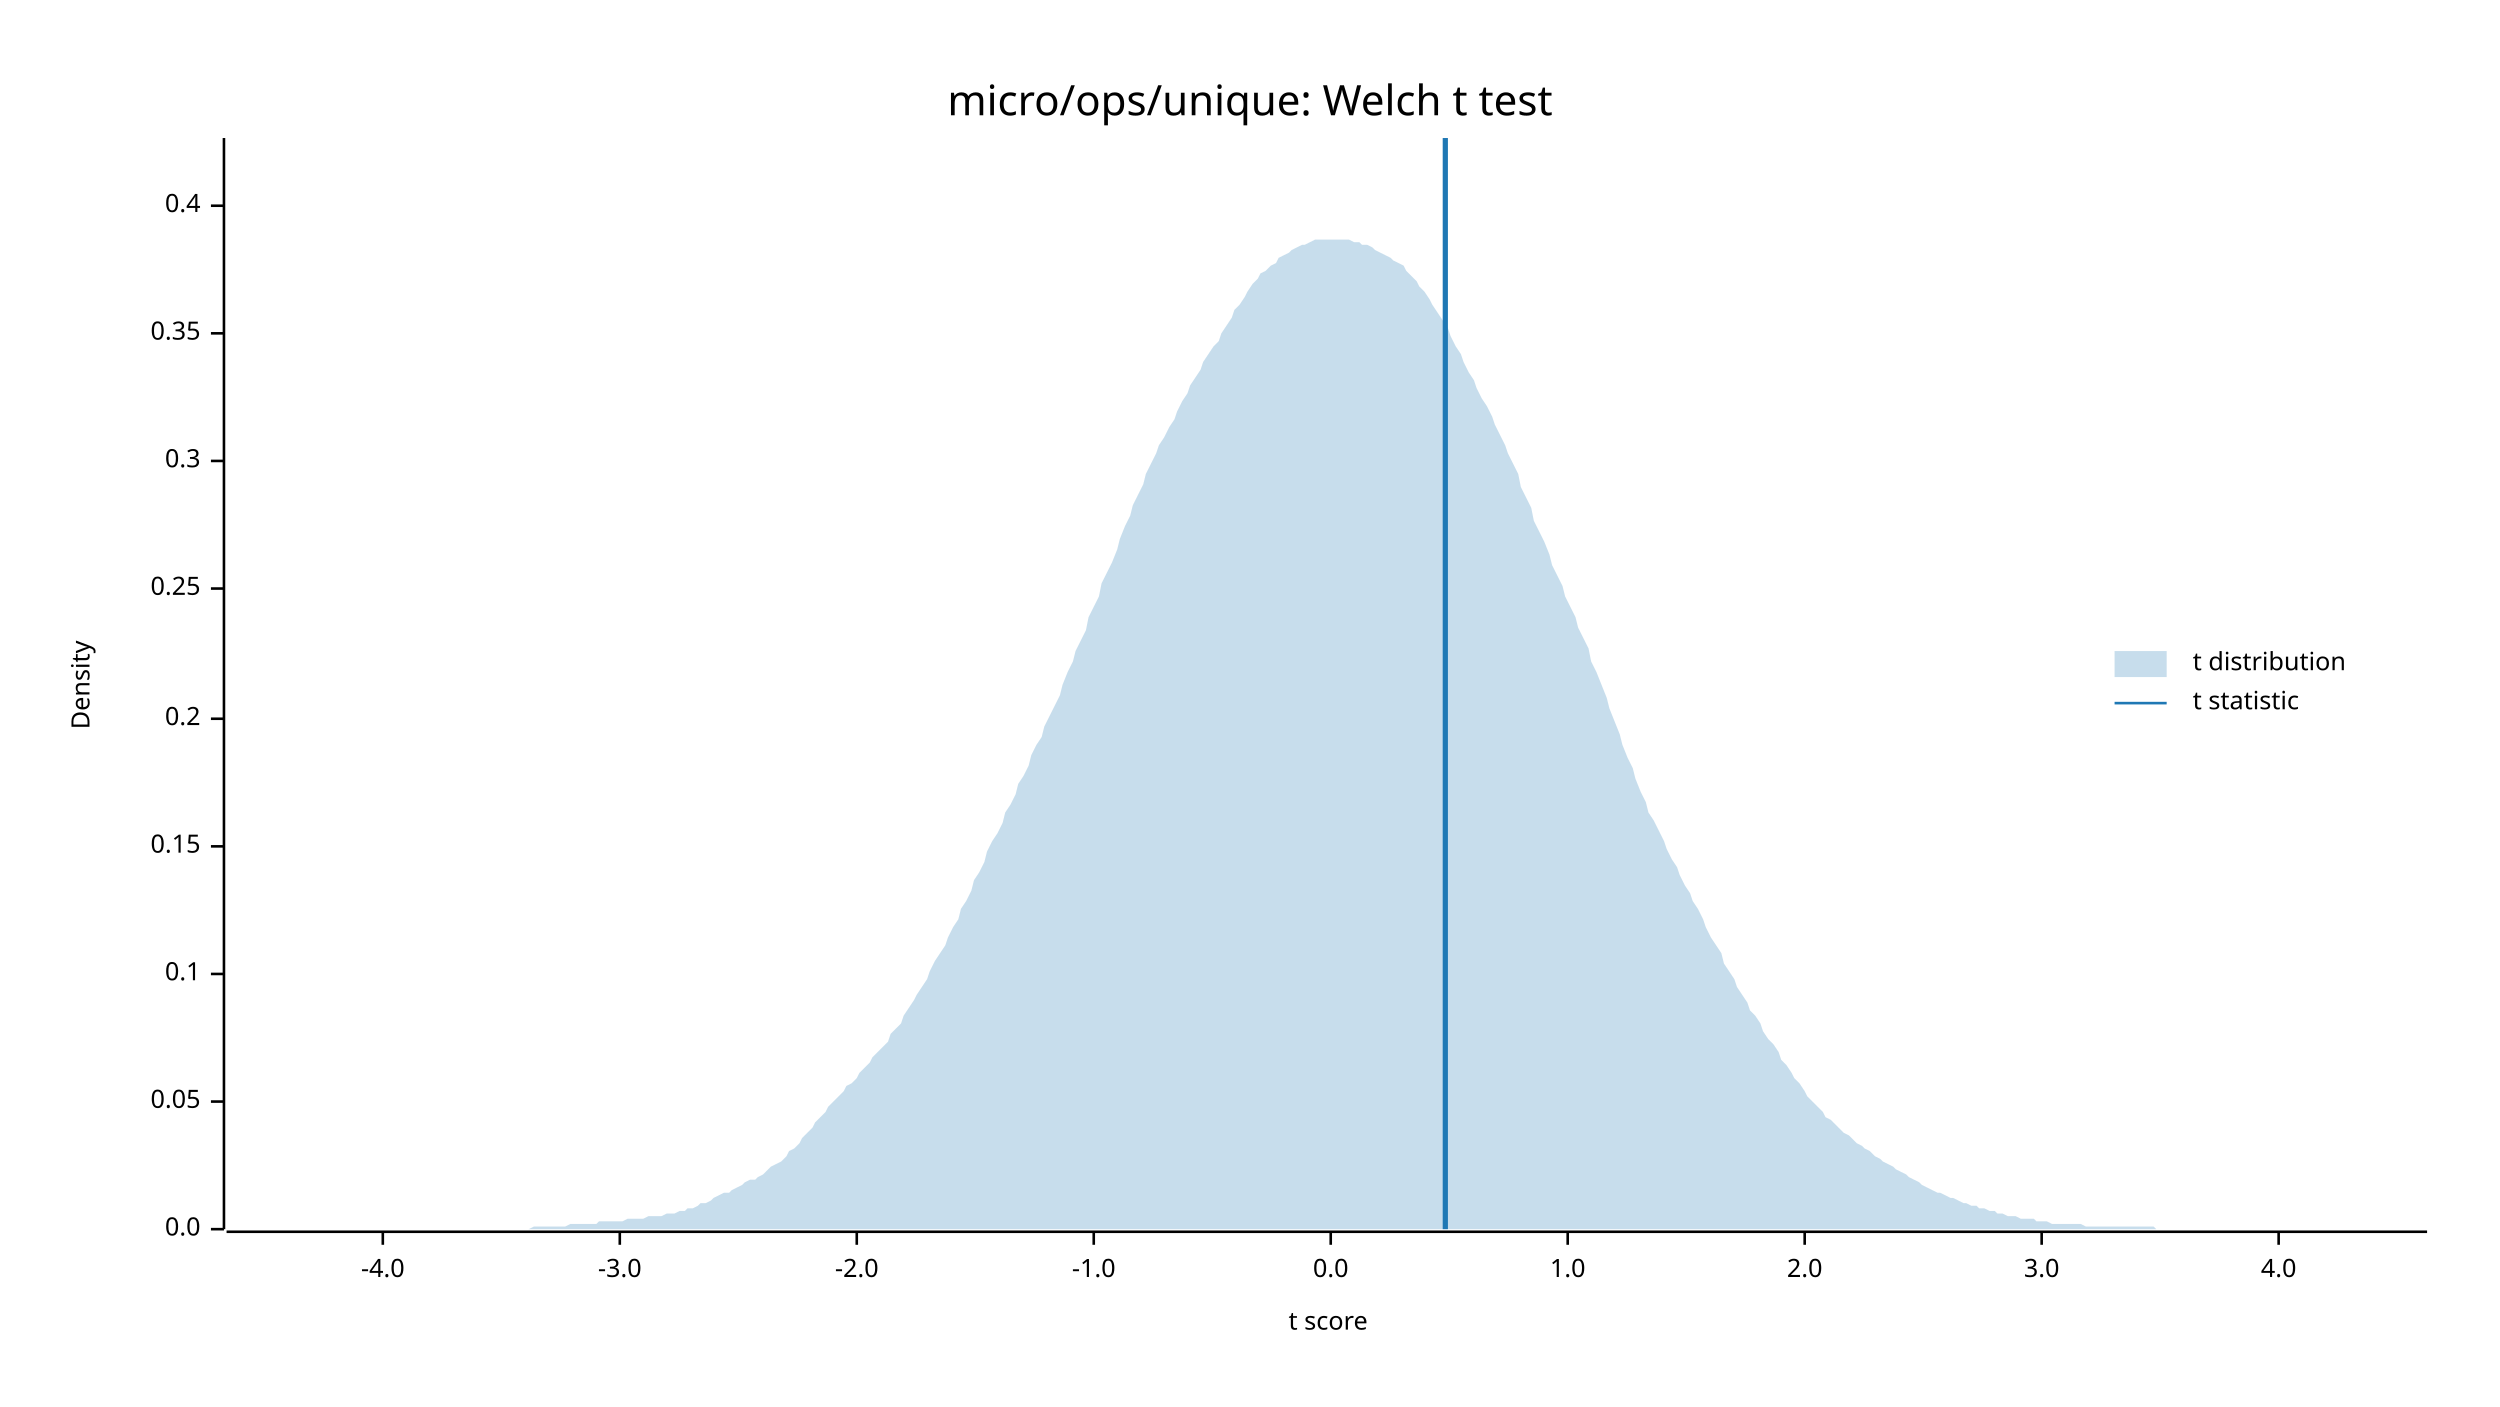
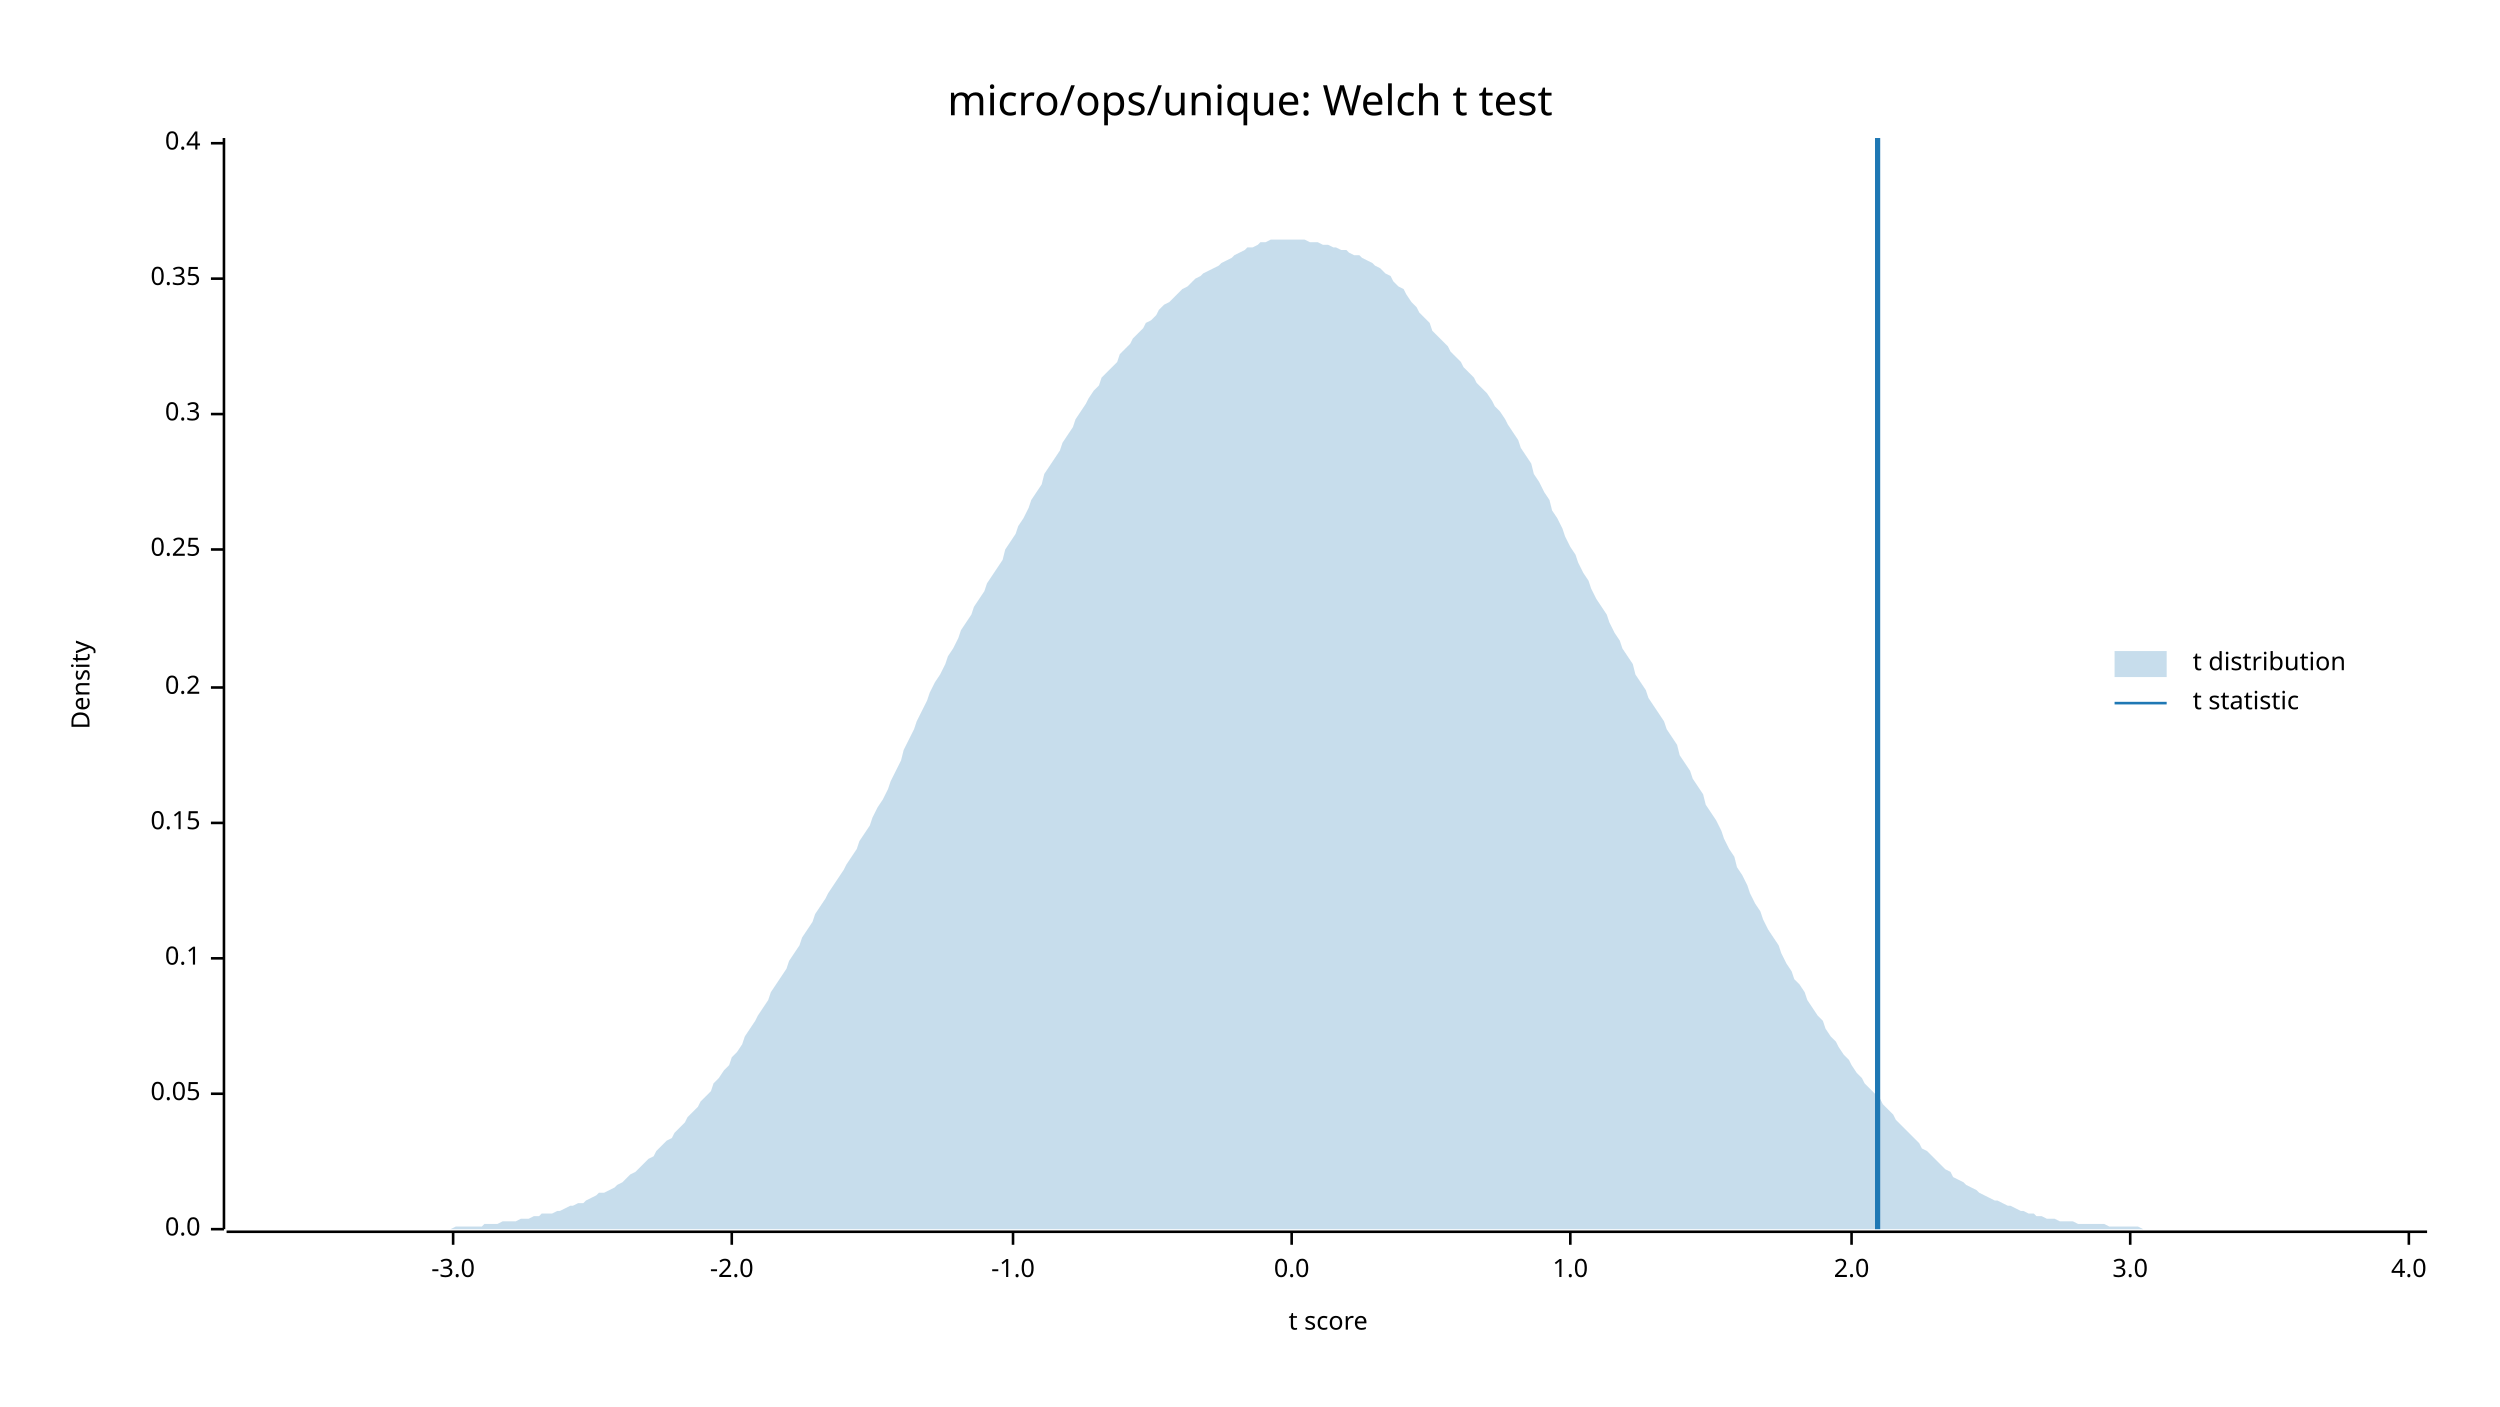
<svg xmlns="http://www.w3.org/2000/svg" width="960" height="540" viewBox="0 0 960 540">
  <text x="480" y="32" dy="0.76em" text-anchor="middle" font-family="sans-serif" font-size="16.129" opacity="1" fill="#000000">
micro/ops/unique: Welch t test
</text>
  <text x="27" y="263" dy="0.76em" text-anchor="middle" font-family="sans-serif" font-size="9.677" opacity="1" fill="#000000" transform="rotate(270, 27, 263)">
Density
</text>
  <text x="510" y="513" dy="-0.5ex" text-anchor="middle" font-family="sans-serif" font-size="9.677" opacity="1" fill="#000000">
t score
</text>
  <polyline fill="none" opacity="1" stroke="#000000" stroke-width="1" points="86,53 86,472 " />
  <text x="77" y="472" dy="0.5ex" text-anchor="end" font-family="sans-serif" font-size="9.677" opacity="1" fill="#000000">
0.0
</text>
  <polyline fill="none" opacity="1" stroke="#000000" stroke-width="1" points="81,472 86,472 " />
-   <text x="77" y="423" dy="0.5ex" text-anchor="end" font-family="sans-serif" font-size="9.677" opacity="1" fill="#000000">
+   <text x="77" y="420" dy="0.5ex" text-anchor="end" font-family="sans-serif" font-size="9.677" opacity="1" fill="#000000">
0.05
</text>
-   <polyline fill="none" opacity="1" stroke="#000000" stroke-width="1" points="81,423 86,423 " />
-   <text x="77" y="374" dy="0.5ex" text-anchor="end" font-family="sans-serif" font-size="9.677" opacity="1" fill="#000000">
+   <polyline fill="none" opacity="1" stroke="#000000" stroke-width="1" points="81,420 86,420 " />
+   <text x="77" y="368" dy="0.5ex" text-anchor="end" font-family="sans-serif" font-size="9.677" opacity="1" fill="#000000">
0.1
</text>
-   <polyline fill="none" opacity="1" stroke="#000000" stroke-width="1" points="81,374 86,374 " />
-   <text x="77" y="325" dy="0.5ex" text-anchor="end" font-family="sans-serif" font-size="9.677" opacity="1" fill="#000000">
+   <polyline fill="none" opacity="1" stroke="#000000" stroke-width="1" points="81,368 86,368 " />
+   <text x="77" y="316" dy="0.5ex" text-anchor="end" font-family="sans-serif" font-size="9.677" opacity="1" fill="#000000">
0.15
</text>
-   <polyline fill="none" opacity="1" stroke="#000000" stroke-width="1" points="81,325 86,325 " />
-   <text x="77" y="276" dy="0.5ex" text-anchor="end" font-family="sans-serif" font-size="9.677" opacity="1" fill="#000000">
+   <polyline fill="none" opacity="1" stroke="#000000" stroke-width="1" points="81,316 86,316 " />
+   <text x="77" y="264" dy="0.5ex" text-anchor="end" font-family="sans-serif" font-size="9.677" opacity="1" fill="#000000">
0.2
</text>
-   <polyline fill="none" opacity="1" stroke="#000000" stroke-width="1" points="81,276 86,276 " />
-   <text x="77" y="226" dy="0.5ex" text-anchor="end" font-family="sans-serif" font-size="9.677" opacity="1" fill="#000000">
+   <polyline fill="none" opacity="1" stroke="#000000" stroke-width="1" points="81,264 86,264 " />
+   <text x="77" y="211" dy="0.5ex" text-anchor="end" font-family="sans-serif" font-size="9.677" opacity="1" fill="#000000">
0.25
</text>
-   <polyline fill="none" opacity="1" stroke="#000000" stroke-width="1" points="81,226 86,226 " />
-   <text x="77" y="177" dy="0.5ex" text-anchor="end" font-family="sans-serif" font-size="9.677" opacity="1" fill="#000000">
+   <polyline fill="none" opacity="1" stroke="#000000" stroke-width="1" points="81,211 86,211 " />
+   <text x="77" y="159" dy="0.5ex" text-anchor="end" font-family="sans-serif" font-size="9.677" opacity="1" fill="#000000">
0.3
</text>
-   <polyline fill="none" opacity="1" stroke="#000000" stroke-width="1" points="81,177 86,177 " />
-   <text x="77" y="128" dy="0.5ex" text-anchor="end" font-family="sans-serif" font-size="9.677" opacity="1" fill="#000000">
+   <polyline fill="none" opacity="1" stroke="#000000" stroke-width="1" points="81,159 86,159 " />
+   <text x="77" y="107" dy="0.5ex" text-anchor="end" font-family="sans-serif" font-size="9.677" opacity="1" fill="#000000">
0.35
</text>
-   <polyline fill="none" opacity="1" stroke="#000000" stroke-width="1" points="81,128 86,128 " />
-   <text x="77" y="79" dy="0.5ex" text-anchor="end" font-family="sans-serif" font-size="9.677" opacity="1" fill="#000000">
+   <polyline fill="none" opacity="1" stroke="#000000" stroke-width="1" points="81,107 86,107 " />
+   <text x="77" y="55" dy="0.5ex" text-anchor="end" font-family="sans-serif" font-size="9.677" opacity="1" fill="#000000">
0.4
</text>
-   <polyline fill="none" opacity="1" stroke="#000000" stroke-width="1" points="81,79 86,79 " />
+   <polyline fill="none" opacity="1" stroke="#000000" stroke-width="1" points="81,55 86,55 " />
  <polyline fill="none" opacity="1" stroke="#000000" stroke-width="1" points="87,473 932,473 " />
-   <text x="147" y="483" dy="0.76em" text-anchor="middle" font-family="sans-serif" font-size="9.677" opacity="1" fill="#000000">
- -4.0
- </text>
-   <polyline fill="none" opacity="1" stroke="#000000" stroke-width="1" points="147,473 147,478 " />
-   <text x="238" y="483" dy="0.76em" text-anchor="middle" font-family="sans-serif" font-size="9.677" opacity="1" fill="#000000">
+   <text x="174" y="483" dy="0.76em" text-anchor="middle" font-family="sans-serif" font-size="9.677" opacity="1" fill="#000000">
-3.0
</text>
-   <polyline fill="none" opacity="1" stroke="#000000" stroke-width="1" points="238,473 238,478 " />
-   <text x="329" y="483" dy="0.76em" text-anchor="middle" font-family="sans-serif" font-size="9.677" opacity="1" fill="#000000">
+   <polyline fill="none" opacity="1" stroke="#000000" stroke-width="1" points="174,473 174,478 " />
+   <text x="281" y="483" dy="0.76em" text-anchor="middle" font-family="sans-serif" font-size="9.677" opacity="1" fill="#000000">
-2.0
</text>
-   <polyline fill="none" opacity="1" stroke="#000000" stroke-width="1" points="329,473 329,478 " />
-   <text x="420" y="483" dy="0.76em" text-anchor="middle" font-family="sans-serif" font-size="9.677" opacity="1" fill="#000000">
+   <polyline fill="none" opacity="1" stroke="#000000" stroke-width="1" points="281,473 281,478 " />
+   <text x="389" y="483" dy="0.76em" text-anchor="middle" font-family="sans-serif" font-size="9.677" opacity="1" fill="#000000">
-1.0
</text>
-   <polyline fill="none" opacity="1" stroke="#000000" stroke-width="1" points="420,473 420,478 " />
-   <text x="511" y="483" dy="0.76em" text-anchor="middle" font-family="sans-serif" font-size="9.677" opacity="1" fill="#000000">
+   <polyline fill="none" opacity="1" stroke="#000000" stroke-width="1" points="389,473 389,478 " />
+   <text x="496" y="483" dy="0.76em" text-anchor="middle" font-family="sans-serif" font-size="9.677" opacity="1" fill="#000000">
0.0
</text>
-   <polyline fill="none" opacity="1" stroke="#000000" stroke-width="1" points="511,473 511,478 " />
-   <text x="602" y="483" dy="0.76em" text-anchor="middle" font-family="sans-serif" font-size="9.677" opacity="1" fill="#000000">
+   <polyline fill="none" opacity="1" stroke="#000000" stroke-width="1" points="496,473 496,478 " />
+   <text x="603" y="483" dy="0.76em" text-anchor="middle" font-family="sans-serif" font-size="9.677" opacity="1" fill="#000000">
1.0
</text>
-   <polyline fill="none" opacity="1" stroke="#000000" stroke-width="1" points="602,473 602,478 " />
-   <text x="693" y="483" dy="0.76em" text-anchor="middle" font-family="sans-serif" font-size="9.677" opacity="1" fill="#000000">
+   <polyline fill="none" opacity="1" stroke="#000000" stroke-width="1" points="603,473 603,478 " />
+   <text x="711" y="483" dy="0.76em" text-anchor="middle" font-family="sans-serif" font-size="9.677" opacity="1" fill="#000000">
2.0
</text>
-   <polyline fill="none" opacity="1" stroke="#000000" stroke-width="1" points="693,473 693,478 " />
-   <text x="784" y="483" dy="0.76em" text-anchor="middle" font-family="sans-serif" font-size="9.677" opacity="1" fill="#000000">
+   <polyline fill="none" opacity="1" stroke="#000000" stroke-width="1" points="711,473 711,478 " />
+   <text x="818" y="483" dy="0.76em" text-anchor="middle" font-family="sans-serif" font-size="9.677" opacity="1" fill="#000000">
3.0
</text>
-   <polyline fill="none" opacity="1" stroke="#000000" stroke-width="1" points="784,473 784,478 " />
-   <text x="875" y="483" dy="0.76em" text-anchor="middle" font-family="sans-serif" font-size="9.677" opacity="1" fill="#000000">
+   <polyline fill="none" opacity="1" stroke="#000000" stroke-width="1" points="818,473 818,478 " />
+   <text x="925" y="483" dy="0.76em" text-anchor="middle" font-family="sans-serif" font-size="9.677" opacity="1" fill="#000000">
4.0
</text>
-   <polyline fill="none" opacity="1" stroke="#000000" stroke-width="1" points="875,473 875,478 " />
-   <polygon opacity="0.25" fill="#1F78B4" points="87,472 88,472 90,472 92,472 93,472 95,472 97,472 98,472 100,472 102,472 103,472 105,472 107,472 109,472 110,472 112,472 114,472 115,472 117,472 119,472 120,472 122,472 124,472 125,472 127,472 129,472 131,472 132,472 134,472 136,472 137,472 139,472 141,472 142,472 144,472 146,472 147,472 149,472 151,472 153,472 154,472 156,472 158,472 159,472 161,472 163,472 164,472 166,472 168,472 169,472 171,472 173,472 175,472 176,472 178,472 180,472 181,472 183,472 185,472 186,472 188,472 190,472 191,472 193,472 195,472 197,472 198,472 200,472 202,472 203,472 205,471 207,471 208,471 210,471 212,471 214,471 215,471 217,471 219,470 220,470 222,470 224,470 225,470 227,470 229,470 230,469 232,469 234,469 236,469 237,469 239,469 241,468 242,468 244,468 246,468 247,468 249,467 251,467 252,467 254,467 256,466 258,466 259,466 261,465 263,465 264,464 266,464 268,463 269,462 271,462 273,461 274,460 276,459 278,458 280,458 281,457 283,456 285,455 286,454 288,453 290,453 291,452 293,451 295,449 296,448 298,447 300,446 302,444 303,442 305,441 307,439 308,437 310,435 312,433 313,431 315,429 317,427 318,425 320,423 322,421 324,419 325,417 327,416 329,414 330,412 332,410 334,408 335,406 337,404 339,402 341,400 342,397 344,395 346,393 347,390 349,387 351,384 352,382 354,379 356,376 357,373 359,369 361,366 363,363 364,360 366,356 368,353 369,349 371,346 373,342 374,338 376,335 378,331 379,327 381,323 383,320 385,316 386,312 388,309 390,305 391,301 393,298 395,294 396,290 398,286 400,283 401,279 403,275 405,271 407,267 408,263 410,258 412,254 413,250 415,246 417,242 418,237 420,233 422,229 423,224 425,220 427,216 429,211 430,207 432,202 434,198 435,194 437,190 439,186 440,182 442,178 444,174 445,171 447,168 449,164 451,161 452,158 454,154 456,151 457,148 459,145 461,142 462,139 464,136 466,133 468,131 469,128 471,125 473,122 474,119 476,117 478,114 479,112 481,109 483,107 484,105 486,104 488,102 490,101 491,99 493,98 495,97 496,96 498,95 500,94 501,94 503,93 505,92 506,92 508,92 510,92 512,92 513,92 515,92 517,92 518,92 520,93 522,93 523,94 525,94 527,95 528,96 530,97 532,98 534,99 535,100 537,101 539,102 540,104 542,106 544,108 545,110 547,112 549,115 550,117 552,120 554,123 556,126 557,129 559,133 561,136 562,139 564,143 566,146 567,149 569,153 571,156 573,160 574,163 576,167 578,171 579,174 581,178 583,182 584,187 586,191 588,195 589,200 591,204 593,208 595,213 596,217 598,221 600,225 601,229 603,233 605,237 606,241 608,245 610,249 611,254 613,258 615,263 617,268 618,272 620,277 622,282 623,286 625,291 627,295 628,299 630,304 632,308 633,312 635,315 637,319 639,323 640,326 642,330 644,333 645,336 647,340 649,343 650,346 652,349 654,353 655,356 657,360 659,363 661,366 662,370 664,373 666,376 667,379 669,382 671,385 672,388 674,390 676,393 677,396 679,399 681,401 683,404 684,407 686,409 688,412 689,414 691,416 693,419 694,421 696,423 698,425 700,427 701,429 703,430 705,432 706,433 708,435 710,436 711,437 713,439 715,440 716,441 718,442 720,444 722,445 723,446 725,447 727,448 728,449 730,450 732,451 733,452 735,453 737,454 738,455 740,456 742,457 744,458 745,458 747,459 749,460 750,460 752,461 754,462 755,462 757,463 759,463 760,464 762,464 764,465 766,465 767,466 769,466 771,467 772,467 774,467 776,468 777,468 779,468 781,468 782,469 784,469 786,469 788,470 789,470 791,470 793,470 794,470 796,470 798,470 799,470 801,471 803,471 804,471 806,471 808,471 810,471 811,471 813,471 815,471 816,471 818,471 820,471 821,471 823,471 825,471 827,471 828,472 830,472 832,472 833,472 835,472 837,472 838,472 840,472 842,472 843,472 845,472 847,472 849,472 850,472 852,472 854,472 855,472 857,472 859,472 860,472 862,472 864,472 865,472 867,472 869,472 871,472 872,472 874,472 876,472 877,472 879,472 881,472 882,472 884,472 886,472 887,472 889,472 891,472 893,472 894,472 896,472 898,472 899,472 901,472 903,472 904,472 906,472 908,472 909,472 911,472 913,472 915,472 916,472 918,472 920,472 921,472 923,472 925,472 926,472 928,472 930,472 932,472 932,472 87,472 " />
-   <polyline fill="none" opacity="1" stroke="#1F78B4" stroke-width="2" points="555,472 555,53 " />
+   <polyline fill="none" opacity="1" stroke="#000000" stroke-width="1" points="925,473 925,478 " />
+   <polygon opacity="0.25" fill="#1F78B4" points="87,472 88,472 90,472 92,472 93,472 95,472 97,472 98,472 100,472 102,472 103,472 105,472 107,472 109,472 110,472 112,472 114,472 115,472 117,472 119,472 120,472 122,472 124,472 125,472 127,472 129,472 131,472 132,472 134,472 136,472 137,472 139,472 141,472 142,472 144,472 146,472 147,472 149,472 151,472 153,472 154,472 156,472 158,472 159,472 161,472 163,472 164,472 166,472 168,472 169,472 171,472 173,472 175,471 176,471 178,471 180,471 181,471 183,471 185,471 186,470 188,470 190,470 191,470 193,469 195,469 197,469 198,469 200,468 202,468 203,468 205,467 207,467 208,466 210,466 212,466 214,465 215,465 217,464 219,463 220,463 222,462 224,462 225,461 227,460 229,459 230,458 232,458 234,457 236,456 237,455 239,454 241,452 242,451 244,450 246,448 247,447 249,445 251,444 252,442 254,440 256,438 258,437 259,435 261,433 263,431 264,429 266,427 268,425 269,423 271,421 273,419 274,416 276,414 278,411 280,409 281,406 283,404 285,401 286,398 288,395 290,392 291,390 293,387 295,384 296,381 298,378 300,375 302,372 303,369 305,366 307,363 308,360 310,357 312,354 313,351 315,348 317,345 318,343 320,340 322,337 324,334 325,332 327,329 329,326 330,323 332,320 334,317 335,314 337,310 339,307 341,303 342,300 344,296 346,292 347,288 349,284 351,280 352,277 354,273 356,269 357,266 359,262 361,259 363,255 364,252 366,249 368,245 369,242 371,239 373,236 374,233 376,230 378,227 379,224 381,221 383,218 385,215 386,211 388,208 390,205 391,202 393,199 395,195 396,192 398,189 400,186 401,182 403,179 405,176 407,173 408,170 410,167 412,164 413,161 415,158 417,155 418,153 420,150 422,148 423,145 425,143 427,141 429,139 430,136 432,134 434,132 435,130 437,128 439,126 440,124 442,123 444,121 445,119 447,117 449,116 451,114 452,113 454,111 456,110 457,109 459,107 461,106 462,105 464,104 466,103 468,102 469,101 471,100 473,99 474,98 476,97 478,96 479,95 481,95 483,94 484,93 486,93 488,92 490,92 491,92 493,92 495,92 496,92 498,92 500,92 501,92 503,93 505,93 506,93 508,94 510,94 512,95 513,95 515,96 517,96 518,97 520,98 522,98 523,99 525,100 527,101 528,102 530,103 532,105 534,106 535,108 537,110 539,111 540,113 542,116 544,118 545,120 547,122 549,124 550,127 552,129 554,131 556,133 557,135 559,137 561,139 562,141 564,143 566,145 567,147 569,149 571,151 573,154 574,156 576,158 578,161 579,163 581,166 583,169 584,172 586,175 588,178 589,182 591,185 593,189 595,192 596,196 598,199 600,203 601,206 603,210 605,213 606,216 608,220 610,223 611,226 613,230 615,233 617,236 618,239 620,243 622,246 623,249 625,252 627,255 628,259 630,262 632,265 633,268 635,271 637,274 639,277 640,280 642,283 644,286 645,290 647,293 649,296 650,299 652,302 654,305 655,309 657,312 659,315 661,319 662,322 664,326 666,329 667,333 669,336 671,340 672,343 674,347 676,350 677,353 679,357 681,360 683,363 684,366 686,370 688,373 689,376 691,378 693,381 694,384 696,387 698,390 700,392 701,395 703,398 705,400 706,402 708,405 710,407 711,409 713,412 715,414 716,416 718,418 720,420 722,422 723,424 725,426 727,428 728,430 730,432 732,434 733,435 735,437 737,439 738,441 740,442 742,444 744,446 745,447 747,449 749,450 750,452 752,453 754,454 755,455 757,456 759,457 760,458 762,459 764,460 766,461 767,461 769,462 771,463 772,463 774,464 776,465 777,465 779,466 781,466 782,467 784,467 786,468 788,468 789,468 791,469 793,469 794,469 796,469 798,470 799,470 801,470 803,470 804,470 806,470 808,470 810,471 811,471 813,471 815,471 816,471 818,471 820,471 821,471 823,472 825,472 827,472 828,472 830,472 832,472 833,472 835,472 837,472 838,472 840,472 842,472 843,472 845,472 847,472 849,472 850,472 852,472 854,472 855,472 857,472 859,472 860,472 862,472 864,472 865,472 867,472 869,472 871,472 872,472 874,472 876,472 877,472 879,472 881,472 882,472 884,472 886,472 887,472 889,472 891,472 893,472 894,472 896,472 898,472 899,472 901,472 903,472 904,472 906,472 908,472 909,472 911,472 913,472 915,472 916,472 918,472 920,472 921,472 923,472 925,472 926,472 928,472 930,472 932,472 932,472 87,472 " />
+   <polyline fill="none" opacity="1" stroke="#1F78B4" stroke-width="2" points="721,472 721,53 " />
  <text x="842" y="250" dy="0.76em" text-anchor="start" font-family="sans-serif" font-size="9.677" opacity="1" fill="#000000">
t distribution
</text>
  <text x="842" y="265" dy="0.76em" text-anchor="start" font-family="sans-serif" font-size="9.677" opacity="1" fill="#000000">
t statistic
</text>
  <rect x="812" y="250" width="20" height="10" opacity="0.25" fill="#1F78B4" stroke="none" />
  <polyline fill="none" opacity="1" stroke="#1F78B4" stroke-width="1" points="812,270 832,270 " />
</svg>
